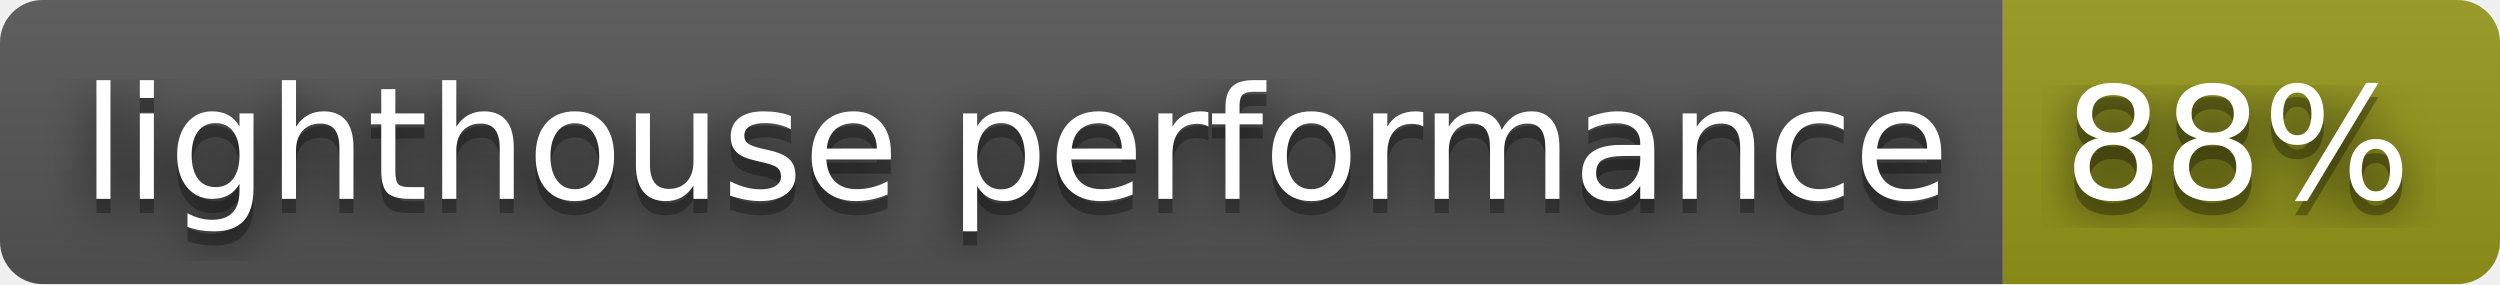
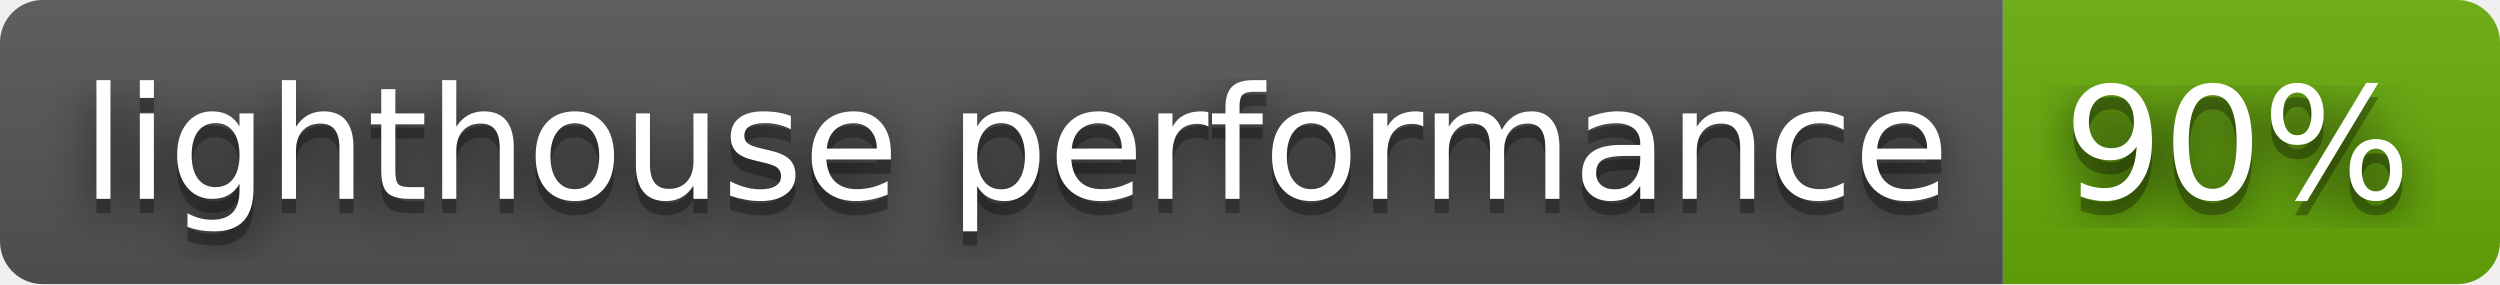
- <svg xmlns="http://www.w3.org/2000/svg" width="176" height="20" role="img" aria-label="lighthouse performance: 88%">
+ <svg xmlns="http://www.w3.org/2000/svg" width="176" height="20" role="img" aria-label="lighthouse performance: 90%">
  <filter id="blur">
    <feGaussianBlur stdDeviation="16" />
  </filter>
  <linearGradient id="s" x2="0" y2="100%">
    <stop offset="0" stop-color="#bbb" stop-opacity=".1" />
    <stop offset="1" stop-opacity=".1" />
  </linearGradient>
  <clipPath id="r">
    <rect width="176" height="20" rx="3" />
  </clipPath>
  <g clip-path="url(#r)">
    <rect width="141" height="20" fill="#555" />
-     <rect x="141" width="35" height="20" fill="#95991a" />
+     <rect x="141" width="35" height="20" fill="#67ac09" />
    <rect width="176" height="20" fill="url(#s)" />
  </g>
  <g fill="#fff" text-anchor="middle" font-family="Verdana,Geneva,DejaVu Sans,sans-serif" text-rendering="geometricPrecision" font-size="110">
    <g transform="scale(.1)">
      <g aria-hidden="true" fill="#010101">
        <text x="715" y="150" fill-opacity=".8" filter="url(#blur)" textLength="1310">lighthouse performance</text>
        <text x="715" y="150" fill-opacity=".3" textLength="1310">lighthouse performance</text>
      </g>
      <text x="715" y="140" textLength="1310">lighthouse performance</text>
    </g>
    <g transform="scale(.1)">
      <g aria-hidden="true" fill="#010101">
-         <text x="1575" y="150" fill-opacity=".8" filter="url(#blur)" textLength="250">88%</text>
-         <text x="1575" y="150" fill-opacity=".3" textLength="250">88%</text>
+         <text x="1575" y="150" fill-opacity=".8" filter="url(#blur)" textLength="250">90%</text>
+         <text x="1575" y="150" fill-opacity=".3" textLength="250">90%</text>
      </g>
-       <text x="1575" y="140" textLength="250">88%</text>
+       <text x="1575" y="140" textLength="250">90%</text>
    </g>
  </g>
</svg>
